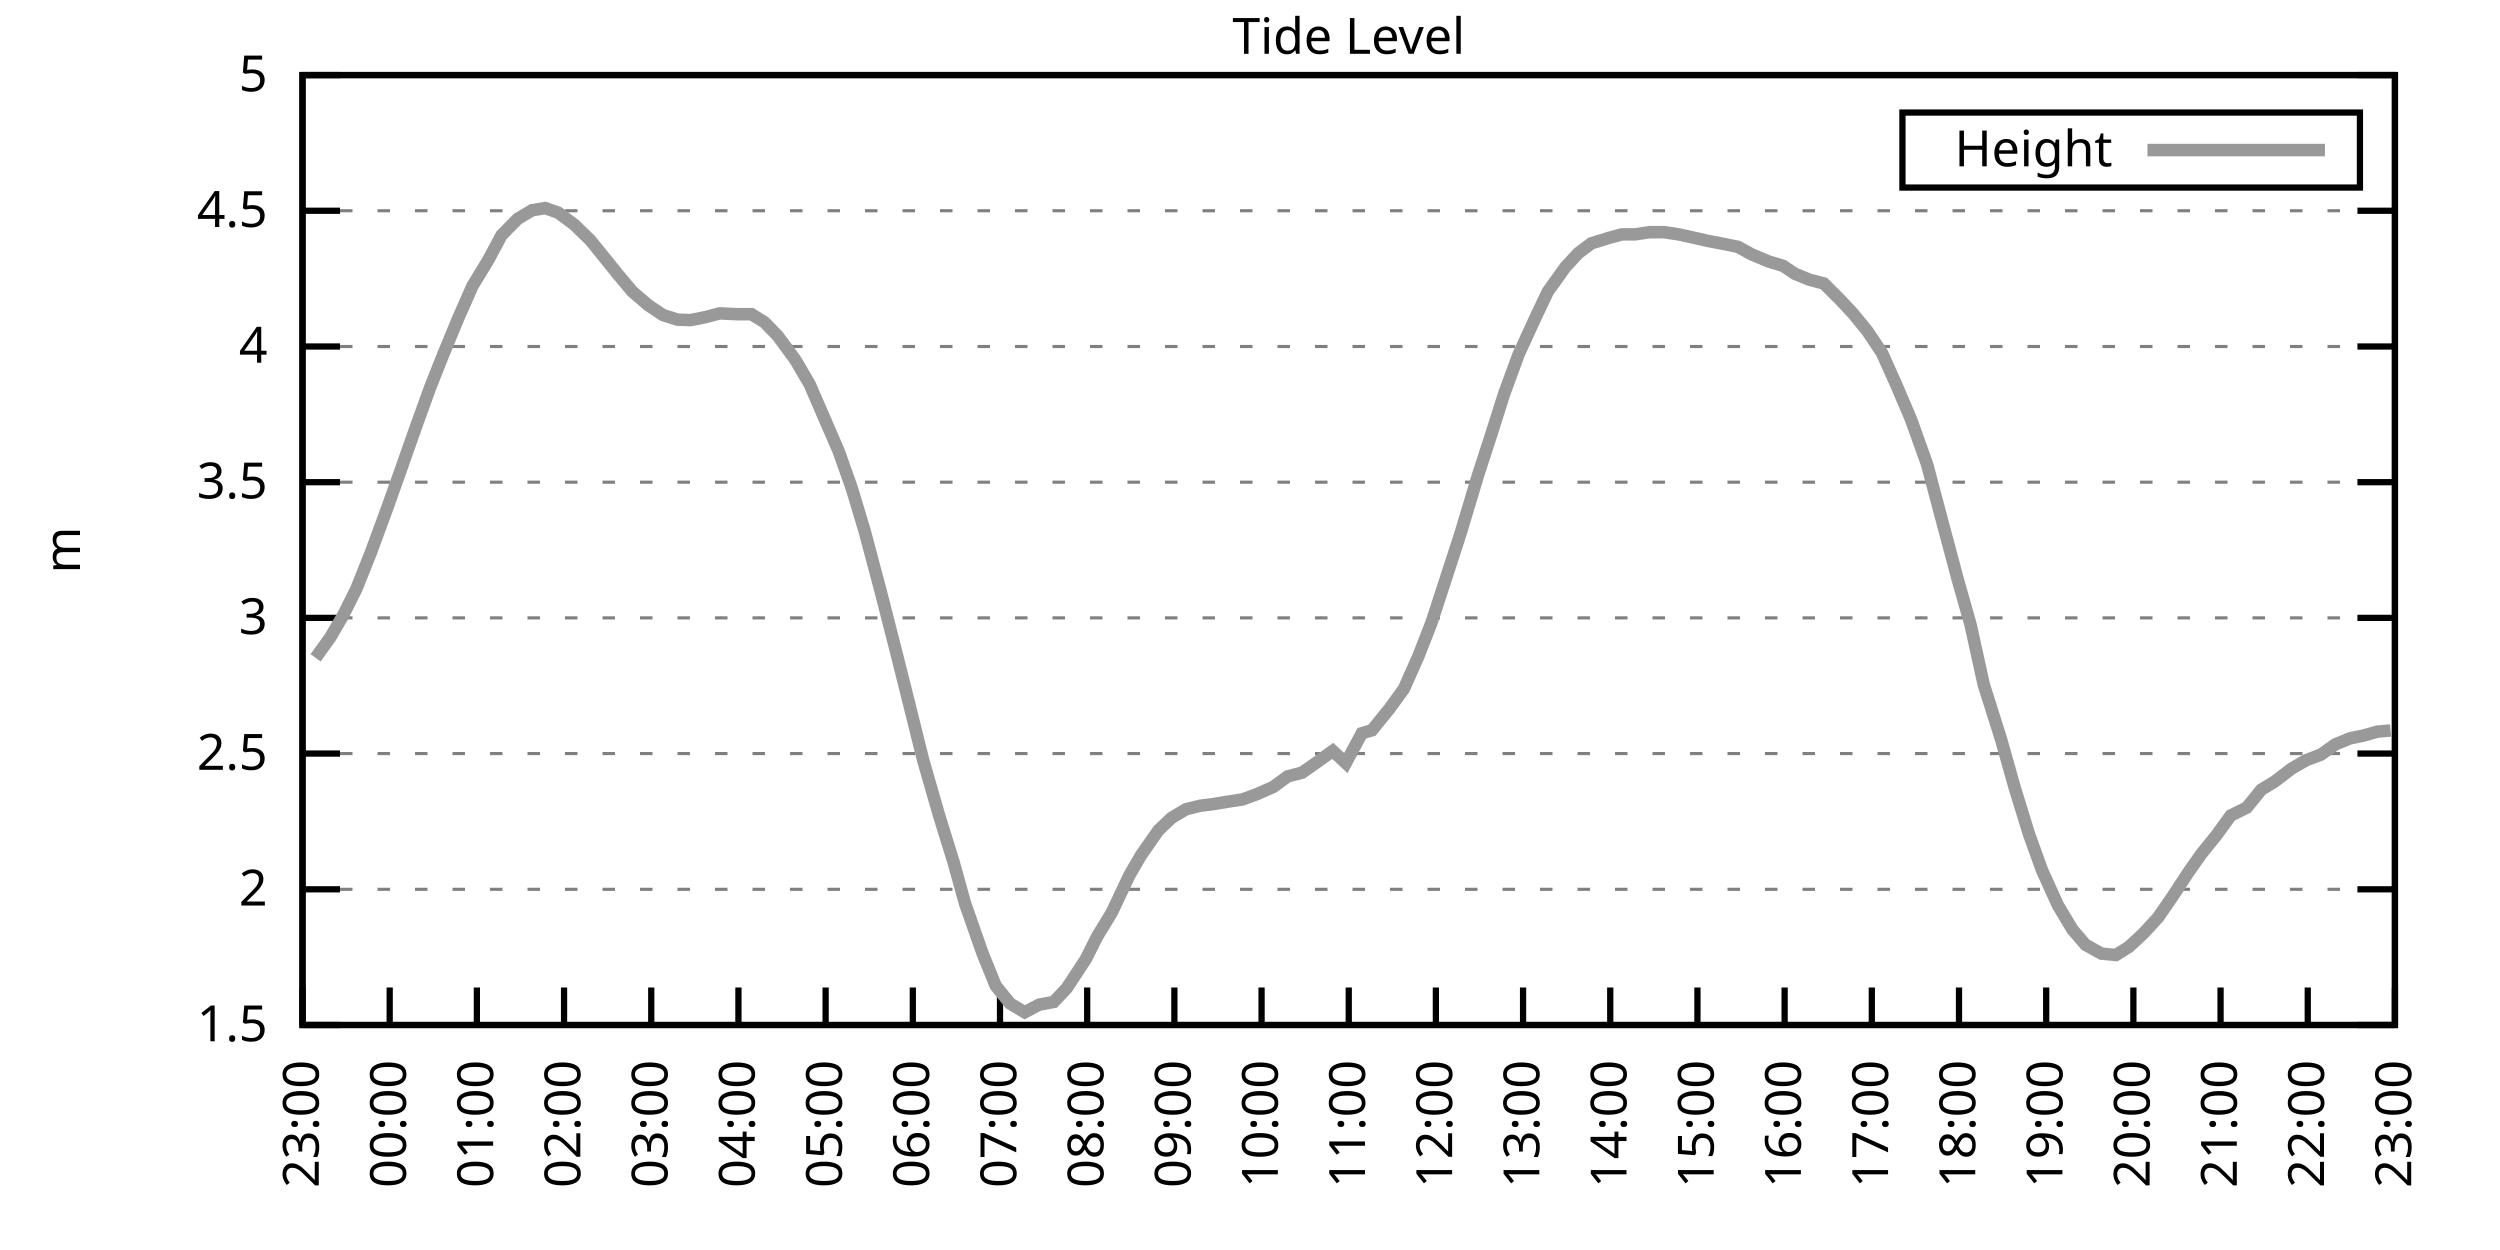
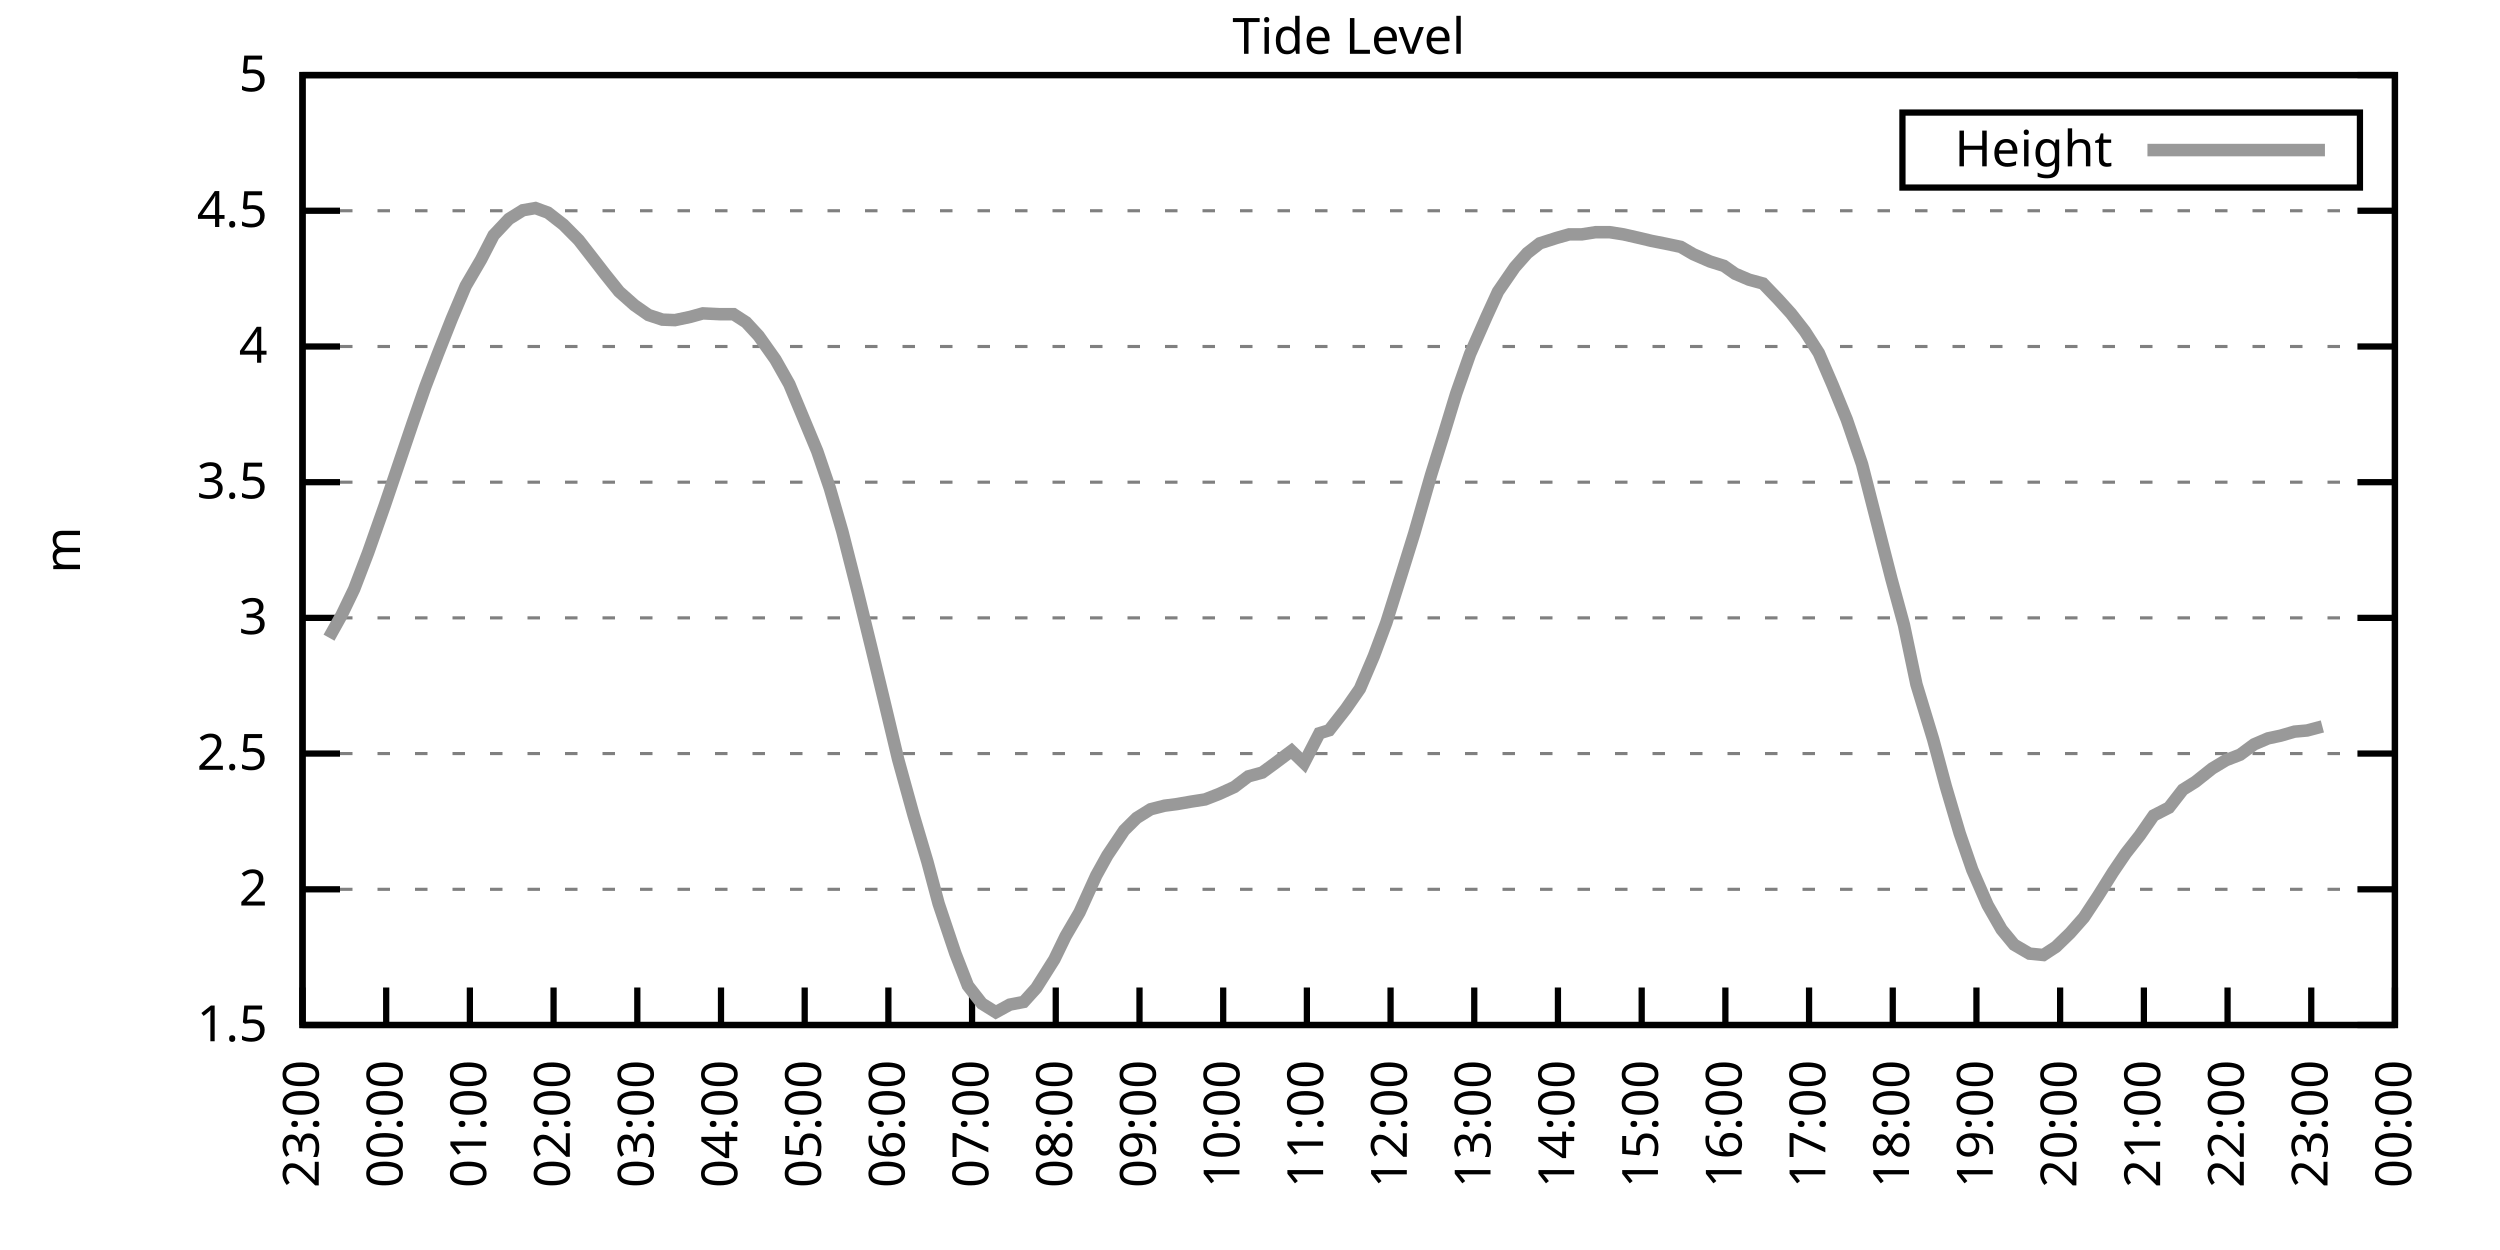
<svg xmlns="http://www.w3.org/2000/svg" xmlns:xlink="http://www.w3.org/1999/xlink" width="400" height="200" viewBox="0 0 400 200">
  <g id="gnuplot_canvas">
    <rect x="0" y="0" width="400" height="200" fill="none" />
    <defs>
      <circle id="gpDot" r="0.5" stroke-width="0.5" stroke="currentColor" />
      <path id="gpPt0" stroke-width="0.333" stroke="currentColor" d="M-1,0 h2 M0,-1 v2" />
      <path id="gpPt1" stroke-width="0.333" stroke="currentColor" d="M-1,-1 L1,1 M1,-1 L-1,1" />
      <path id="gpPt2" stroke-width="0.333" stroke="currentColor" d="M-1,0 L1,0 M0,-1 L0,1 M-1,-1 L1,1 M-1,1 L1,-1" />
      <rect id="gpPt3" stroke-width="0.333" stroke="currentColor" x="-1" y="-1" width="2" height="2" />
      <rect id="gpPt4" stroke-width="0.333" stroke="currentColor" fill="currentColor" x="-1" y="-1" width="2" height="2" />
      <circle id="gpPt5" stroke-width="0.333" stroke="currentColor" cx="0" cy="0" r="1" />
      <use xlink:href="#gpPt5" id="gpPt6" fill="currentColor" stroke="none" />
      <path id="gpPt7" stroke-width="0.333" stroke="currentColor" d="M0,-1.33 L-1.33,0.67 L1.33,0.67 z" />
      <use xlink:href="#gpPt7" id="gpPt8" fill="currentColor" stroke="none" />
      <use xlink:href="#gpPt7" id="gpPt9" stroke="currentColor" transform="rotate(180)" />
      <use xlink:href="#gpPt9" id="gpPt10" fill="currentColor" stroke="none" />
      <use xlink:href="#gpPt3" id="gpPt11" stroke="currentColor" transform="rotate(45)" />
      <use xlink:href="#gpPt11" id="gpPt12" fill="currentColor" stroke="none" />
      <path id="gpPt13" stroke-width="0.333" stroke="currentColor" d="M0,1.330 L1.265,0.411 L0.782,-1.067 L-0.782,-1.076 L-1.265,0.411 z" />
      <use xlink:href="#gpPt13" id="gpPt14" fill="currentColor" stroke="none" />
      <filter id="textbox" filterUnits="objectBoundingBox" x="0" y="0" height="1" width="1">
        <feFlood flood-color="white" flood-opacity="1" result="bgnd" />
        <feComposite in="SourceGraphic" in2="bgnd" operator="atop" />
      </filter>
      <filter id="greybox" filterUnits="objectBoundingBox" x="0" y="0" height="1" width="1">
        <feFlood flood-color="lightgrey" flood-opacity="1" result="grey" />
        <feComposite in="SourceGraphic" in2="grey" operator="atop" />
      </filter>
    </defs>
    <g fill="none" color="white" stroke="currentColor" stroke-width="1.00" stroke-linecap="butt" stroke-linejoin="miter">
</g>
    <g fill="none" color="black" stroke="currentColor" stroke-width="1.00" stroke-linecap="butt" stroke-linejoin="miter">
      <g stroke="none" shape-rendering="crispEdges">
        <polygon fill="rgb(255, 255, 255)" points="48.40,164.00 383.18,164.00 383.18,12.02 48.40,12.02 " />
      </g>
    </g>
    <g fill="none" color="black" stroke="currentColor" stroke-width="1.00" stroke-linecap="butt" stroke-linejoin="miter">
</g>
    <g fill="none" color="black" stroke="black" stroke-width="0.50" stroke-linecap="butt" stroke-linejoin="miter">
</g>
    <g fill="none" color="gray" stroke="currentColor" stroke-width="0.50" stroke-linecap="butt" stroke-linejoin="miter">
      <path stroke="gray" stroke-dasharray="2,4" class="gridline" d="M48.40,164.00 L383.19,164.00  " />
    </g>
    <g fill="none" color="gray" stroke="gray" stroke-width="1.00" stroke-linecap="butt" stroke-linejoin="miter">
</g>
    <g fill="none" color="black" stroke="currentColor" stroke-width="1.00" stroke-linecap="butt" stroke-linejoin="miter">
      <path stroke="black" d="M48.40,164.00 L54.40,164.00 M383.19,164.00 L377.19,164.00  " />
      <g transform="translate(42.80,166.60)" stroke="none" fill="black" font-family="Sans" font-size="8.00" text-anchor="end">
        <text>
          <tspan font-family="Sans"> 1.5</tspan>
        </text>
      </g>
    </g>
    <g fill="none" color="black" stroke="currentColor" stroke-width="1.00" stroke-linecap="butt" stroke-linejoin="miter">
</g>
    <g fill="none" color="black" stroke="black" stroke-width="0.50" stroke-linecap="butt" stroke-linejoin="miter">
</g>
    <g fill="none" color="gray" stroke="currentColor" stroke-width="0.50" stroke-linecap="butt" stroke-linejoin="miter">
      <path stroke="gray" stroke-dasharray="2,4" class="gridline" d="M48.40,142.29 L383.19,142.29  " />
    </g>
    <g fill="none" color="gray" stroke="gray" stroke-width="1.00" stroke-linecap="butt" stroke-linejoin="miter">
</g>
    <g fill="none" color="black" stroke="currentColor" stroke-width="1.00" stroke-linecap="butt" stroke-linejoin="miter">
      <path stroke="black" d="M48.40,142.29 L54.40,142.29 M383.19,142.29 L377.19,142.29  " />
      <g transform="translate(42.80,144.89)" stroke="none" fill="black" font-family="Sans" font-size="8.00" text-anchor="end">
        <text>
          <tspan font-family="Sans"> 2</tspan>
        </text>
      </g>
    </g>
    <g fill="none" color="black" stroke="currentColor" stroke-width="1.00" stroke-linecap="butt" stroke-linejoin="miter">
</g>
    <g fill="none" color="black" stroke="black" stroke-width="0.50" stroke-linecap="butt" stroke-linejoin="miter">
</g>
    <g fill="none" color="gray" stroke="currentColor" stroke-width="0.50" stroke-linecap="butt" stroke-linejoin="miter">
      <path stroke="gray" stroke-dasharray="2,4" class="gridline" d="M48.40,120.57 L383.19,120.57  " />
    </g>
    <g fill="none" color="gray" stroke="gray" stroke-width="1.00" stroke-linecap="butt" stroke-linejoin="miter">
</g>
    <g fill="none" color="black" stroke="currentColor" stroke-width="1.00" stroke-linecap="butt" stroke-linejoin="miter">
      <path stroke="black" d="M48.40,120.57 L54.40,120.57 M383.19,120.57 L377.19,120.57  " />
      <g transform="translate(42.80,123.17)" stroke="none" fill="black" font-family="Sans" font-size="8.00" text-anchor="end">
        <text>
          <tspan font-family="Sans"> 2.5</tspan>
        </text>
      </g>
    </g>
    <g fill="none" color="black" stroke="currentColor" stroke-width="1.00" stroke-linecap="butt" stroke-linejoin="miter">
</g>
    <g fill="none" color="black" stroke="black" stroke-width="0.50" stroke-linecap="butt" stroke-linejoin="miter">
</g>
    <g fill="none" color="gray" stroke="currentColor" stroke-width="0.50" stroke-linecap="butt" stroke-linejoin="miter">
      <path stroke="gray" stroke-dasharray="2,4" class="gridline" d="M48.40,98.86 L383.19,98.86  " />
    </g>
    <g fill="none" color="gray" stroke="gray" stroke-width="1.00" stroke-linecap="butt" stroke-linejoin="miter">
</g>
    <g fill="none" color="black" stroke="currentColor" stroke-width="1.00" stroke-linecap="butt" stroke-linejoin="miter">
      <path stroke="black" d="M48.40,98.86 L54.40,98.86 M383.19,98.86 L377.19,98.86  " />
      <g transform="translate(42.80,101.46)" stroke="none" fill="black" font-family="Sans" font-size="8.00" text-anchor="end">
        <text>
          <tspan font-family="Sans"> 3</tspan>
        </text>
      </g>
    </g>
    <g fill="none" color="black" stroke="currentColor" stroke-width="1.00" stroke-linecap="butt" stroke-linejoin="miter">
</g>
    <g fill="none" color="black" stroke="black" stroke-width="0.50" stroke-linecap="butt" stroke-linejoin="miter">
</g>
    <g fill="none" color="gray" stroke="currentColor" stroke-width="0.50" stroke-linecap="butt" stroke-linejoin="miter">
      <path stroke="gray" stroke-dasharray="2,4" class="gridline" d="M48.40,77.15 L383.19,77.15  " />
    </g>
    <g fill="none" color="gray" stroke="gray" stroke-width="1.00" stroke-linecap="butt" stroke-linejoin="miter">
</g>
    <g fill="none" color="black" stroke="currentColor" stroke-width="1.00" stroke-linecap="butt" stroke-linejoin="miter">
      <path stroke="black" d="M48.40,77.15 L54.40,77.15 M383.19,77.15 L377.19,77.15  " />
      <g transform="translate(42.80,79.75)" stroke="none" fill="black" font-family="Sans" font-size="8.00" text-anchor="end">
        <text>
          <tspan font-family="Sans"> 3.5</tspan>
        </text>
      </g>
    </g>
    <g fill="none" color="black" stroke="currentColor" stroke-width="1.00" stroke-linecap="butt" stroke-linejoin="miter">
</g>
    <g fill="none" color="black" stroke="black" stroke-width="0.50" stroke-linecap="butt" stroke-linejoin="miter">
</g>
    <g fill="none" color="gray" stroke="currentColor" stroke-width="0.50" stroke-linecap="butt" stroke-linejoin="miter">
      <path stroke="gray" stroke-dasharray="2,4" class="gridline" d="M48.40,55.44 L383.19,55.44  " />
    </g>
    <g fill="none" color="gray" stroke="gray" stroke-width="1.00" stroke-linecap="butt" stroke-linejoin="miter">
</g>
    <g fill="none" color="black" stroke="currentColor" stroke-width="1.00" stroke-linecap="butt" stroke-linejoin="miter">
      <path stroke="black" d="M48.40,55.44 L54.40,55.44 M383.19,55.44 L377.19,55.44  " />
      <g transform="translate(42.80,58.04)" stroke="none" fill="black" font-family="Sans" font-size="8.00" text-anchor="end">
        <text>
          <tspan font-family="Sans"> 4</tspan>
        </text>
      </g>
    </g>
    <g fill="none" color="black" stroke="currentColor" stroke-width="1.00" stroke-linecap="butt" stroke-linejoin="miter">
</g>
    <g fill="none" color="black" stroke="black" stroke-width="0.50" stroke-linecap="butt" stroke-linejoin="miter">
</g>
    <g fill="none" color="gray" stroke="currentColor" stroke-width="0.50" stroke-linecap="butt" stroke-linejoin="miter">
      <path stroke="gray" stroke-dasharray="2,4" class="gridline" d="M48.40,33.72 L383.19,33.72  " />
    </g>
    <g fill="none" color="gray" stroke="gray" stroke-width="1.00" stroke-linecap="butt" stroke-linejoin="miter">
</g>
    <g fill="none" color="black" stroke="currentColor" stroke-width="1.00" stroke-linecap="butt" stroke-linejoin="miter">
      <path stroke="black" d="M48.40,33.72 L54.40,33.72 M383.19,33.72 L377.19,33.72  " />
      <g transform="translate(42.80,36.32)" stroke="none" fill="black" font-family="Sans" font-size="8.00" text-anchor="end">
        <text>
          <tspan font-family="Sans"> 4.5</tspan>
        </text>
      </g>
    </g>
    <g fill="none" color="black" stroke="currentColor" stroke-width="1.00" stroke-linecap="butt" stroke-linejoin="miter">
</g>
    <g fill="none" color="black" stroke="black" stroke-width="0.50" stroke-linecap="butt" stroke-linejoin="miter">
</g>
    <g fill="none" color="gray" stroke="currentColor" stroke-width="0.50" stroke-linecap="butt" stroke-linejoin="miter">
      <path stroke="gray" stroke-dasharray="2,4" class="gridline" d="M48.40,12.01 L383.19,12.01  " />
    </g>
    <g fill="none" color="gray" stroke="gray" stroke-width="1.00" stroke-linecap="butt" stroke-linejoin="miter">
</g>
    <g fill="none" color="black" stroke="currentColor" stroke-width="1.00" stroke-linecap="butt" stroke-linejoin="miter">
      <path stroke="black" d="M48.40,12.01 L54.40,12.01 M383.19,12.01 L377.19,12.01  " />
      <g transform="translate(42.80,14.61)" stroke="none" fill="black" font-family="Sans" font-size="8.00" text-anchor="end">
        <text>
          <tspan font-family="Sans"> 5</tspan>
        </text>
      </g>
    </g>
    <g fill="none" color="black" stroke="currentColor" stroke-width="1.00" stroke-linecap="butt" stroke-linejoin="miter">
      <path stroke="black" d="M48.40,164.00 L48.40,158.00  " />
      <g transform="translate(51.00,169.60) rotate(270.00)" stroke="none" fill="black" font-family="Sans" font-size="8.00" text-anchor="end">
        <text>
          <tspan font-family="Sans">23:00</tspan>
        </text>
      </g>
    </g>
    <g fill="none" color="black" stroke="currentColor" stroke-width="1.00" stroke-linecap="butt" stroke-linejoin="miter">
-       <path stroke="black" d="M62.35,164.00 L62.35,158.00  " />
-       <g transform="translate(64.95,169.60) rotate(270.00)" stroke="none" fill="black" font-family="Sans" font-size="8.00" text-anchor="end">
+       <path stroke="black" d="M61.79,164.00 L61.79,158.00  " />
+       <g transform="translate(64.39,169.60) rotate(270.00)" stroke="none" fill="black" font-family="Sans" font-size="8.00" text-anchor="end">
        <text>
          <tspan font-family="Sans">00:00</tspan>
        </text>
      </g>
    </g>
    <g fill="none" color="black" stroke="currentColor" stroke-width="1.00" stroke-linecap="butt" stroke-linejoin="miter">
-       <path stroke="black" d="M76.30,164.00 L76.30,158.00  " />
-       <g transform="translate(78.90,169.60) rotate(270.00)" stroke="none" fill="black" font-family="Sans" font-size="8.00" text-anchor="end">
+       <path stroke="black" d="M75.18,164.00 L75.18,158.00  " />
+       <g transform="translate(77.78,169.60) rotate(270.00)" stroke="none" fill="black" font-family="Sans" font-size="8.00" text-anchor="end">
        <text>
          <tspan font-family="Sans">01:00</tspan>
        </text>
      </g>
    </g>
    <g fill="none" color="black" stroke="currentColor" stroke-width="1.00" stroke-linecap="butt" stroke-linejoin="miter">
-       <path stroke="black" d="M90.25,164.00 L90.25,158.00  " />
-       <g transform="translate(92.85,169.60) rotate(270.00)" stroke="none" fill="black" font-family="Sans" font-size="8.00" text-anchor="end">
+       <path stroke="black" d="M88.57,164.00 L88.57,158.00  " />
+       <g transform="translate(91.17,169.60) rotate(270.00)" stroke="none" fill="black" font-family="Sans" font-size="8.00" text-anchor="end">
        <text>
          <tspan font-family="Sans">02:00</tspan>
        </text>
      </g>
    </g>
    <g fill="none" color="black" stroke="currentColor" stroke-width="1.00" stroke-linecap="butt" stroke-linejoin="miter">
-       <path stroke="black" d="M104.20,164.00 L104.20,158.00  " />
-       <g transform="translate(106.80,169.60) rotate(270.00)" stroke="none" fill="black" font-family="Sans" font-size="8.00" text-anchor="end">
+       <path stroke="black" d="M101.97,164.00 L101.97,158.00  " />
+       <g transform="translate(104.57,169.60) rotate(270.00)" stroke="none" fill="black" font-family="Sans" font-size="8.00" text-anchor="end">
        <text>
          <tspan font-family="Sans">03:00</tspan>
        </text>
      </g>
    </g>
    <g fill="none" color="black" stroke="currentColor" stroke-width="1.00" stroke-linecap="butt" stroke-linejoin="miter">
-       <path stroke="black" d="M118.15,164.00 L118.15,158.00  " />
-       <g transform="translate(120.75,169.60) rotate(270.00)" stroke="none" fill="black" font-family="Sans" font-size="8.00" text-anchor="end">
+       <path stroke="black" d="M115.36,164.00 L115.36,158.00  " />
+       <g transform="translate(117.96,169.60) rotate(270.00)" stroke="none" fill="black" font-family="Sans" font-size="8.00" text-anchor="end">
        <text>
          <tspan font-family="Sans">04:00</tspan>
        </text>
      </g>
    </g>
    <g fill="none" color="black" stroke="currentColor" stroke-width="1.00" stroke-linecap="butt" stroke-linejoin="miter">
-       <path stroke="black" d="M132.10,164.00 L132.10,158.00  " />
-       <g transform="translate(134.70,169.60) rotate(270.00)" stroke="none" fill="black" font-family="Sans" font-size="8.00" text-anchor="end">
+       <path stroke="black" d="M128.75,164.00 L128.75,158.00  " />
+       <g transform="translate(131.35,169.60) rotate(270.00)" stroke="none" fill="black" font-family="Sans" font-size="8.00" text-anchor="end">
        <text>
          <tspan font-family="Sans">05:00</tspan>
        </text>
      </g>
    </g>
    <g fill="none" color="black" stroke="currentColor" stroke-width="1.00" stroke-linecap="butt" stroke-linejoin="miter">
-       <path stroke="black" d="M146.05,164.00 L146.05,158.00  " />
-       <g transform="translate(148.65,169.60) rotate(270.00)" stroke="none" fill="black" font-family="Sans" font-size="8.00" text-anchor="end">
+       <path stroke="black" d="M142.14,164.00 L142.14,158.00  " />
+       <g transform="translate(144.74,169.60) rotate(270.00)" stroke="none" fill="black" font-family="Sans" font-size="8.00" text-anchor="end">
        <text>
          <tspan font-family="Sans">06:00</tspan>
        </text>
      </g>
    </g>
    <g fill="none" color="black" stroke="currentColor" stroke-width="1.00" stroke-linecap="butt" stroke-linejoin="miter">
-       <path stroke="black" d="M160.00,164.00 L160.00,158.00  " />
-       <g transform="translate(162.60,169.60) rotate(270.00)" stroke="none" fill="black" font-family="Sans" font-size="8.00" text-anchor="end">
+       <path stroke="black" d="M155.53,164.00 L155.53,158.00  " />
+       <g transform="translate(158.13,169.60) rotate(270.00)" stroke="none" fill="black" font-family="Sans" font-size="8.00" text-anchor="end">
        <text>
          <tspan font-family="Sans">07:00</tspan>
        </text>
      </g>
    </g>
    <g fill="none" color="black" stroke="currentColor" stroke-width="1.00" stroke-linecap="butt" stroke-linejoin="miter">
-       <path stroke="black" d="M173.95,164.00 L173.95,158.00  " />
-       <g transform="translate(176.55,169.60) rotate(270.00)" stroke="none" fill="black" font-family="Sans" font-size="8.00" text-anchor="end">
+       <path stroke="black" d="M168.92,164.00 L168.92,158.00  " />
+       <g transform="translate(171.52,169.60) rotate(270.00)" stroke="none" fill="black" font-family="Sans" font-size="8.00" text-anchor="end">
        <text>
          <tspan font-family="Sans">08:00</tspan>
        </text>
      </g>
    </g>
    <g fill="none" color="black" stroke="currentColor" stroke-width="1.00" stroke-linecap="butt" stroke-linejoin="miter">
-       <path stroke="black" d="M187.90,164.00 L187.90,158.00  " />
-       <g transform="translate(190.50,169.60) rotate(270.00)" stroke="none" fill="black" font-family="Sans" font-size="8.00" text-anchor="end">
+       <path stroke="black" d="M182.32,164.00 L182.32,158.00  " />
+       <g transform="translate(184.92,169.60) rotate(270.00)" stroke="none" fill="black" font-family="Sans" font-size="8.00" text-anchor="end">
        <text>
          <tspan font-family="Sans">09:00</tspan>
        </text>
      </g>
    </g>
    <g fill="none" color="black" stroke="currentColor" stroke-width="1.00" stroke-linecap="butt" stroke-linejoin="miter">
-       <path stroke="black" d="M201.85,164.00 L201.85,158.00  " />
-       <g transform="translate(204.45,169.60) rotate(270.00)" stroke="none" fill="black" font-family="Sans" font-size="8.00" text-anchor="end">
+       <path stroke="black" d="M195.71,164.00 L195.71,158.00  " />
+       <g transform="translate(198.31,169.60) rotate(270.00)" stroke="none" fill="black" font-family="Sans" font-size="8.00" text-anchor="end">
        <text>
          <tspan font-family="Sans">10:00</tspan>
        </text>
      </g>
    </g>
    <g fill="none" color="black" stroke="currentColor" stroke-width="1.00" stroke-linecap="butt" stroke-linejoin="miter">
-       <path stroke="black" d="M215.80,164.00 L215.80,158.00  " />
-       <g transform="translate(218.40,169.60) rotate(270.00)" stroke="none" fill="black" font-family="Sans" font-size="8.00" text-anchor="end">
+       <path stroke="black" d="M209.10,164.00 L209.10,158.00  " />
+       <g transform="translate(211.70,169.60) rotate(270.00)" stroke="none" fill="black" font-family="Sans" font-size="8.00" text-anchor="end">
        <text>
          <tspan font-family="Sans">11:00</tspan>
        </text>
      </g>
    </g>
    <g fill="none" color="black" stroke="currentColor" stroke-width="1.00" stroke-linecap="butt" stroke-linejoin="miter">
-       <path stroke="black" d="M229.74,164.00 L229.74,158.00  " />
-       <g transform="translate(232.34,169.60) rotate(270.00)" stroke="none" fill="black" font-family="Sans" font-size="8.00" text-anchor="end">
+       <path stroke="black" d="M222.49,164.00 L222.49,158.00  " />
+       <g transform="translate(225.09,169.60) rotate(270.00)" stroke="none" fill="black" font-family="Sans" font-size="8.00" text-anchor="end">
        <text>
          <tspan font-family="Sans">12:00</tspan>
        </text>
      </g>
    </g>
    <g fill="none" color="black" stroke="currentColor" stroke-width="1.00" stroke-linecap="butt" stroke-linejoin="miter">
-       <path stroke="black" d="M243.69,164.00 L243.69,158.00  " />
-       <g transform="translate(246.29,169.60) rotate(270.00)" stroke="none" fill="black" font-family="Sans" font-size="8.00" text-anchor="end">
+       <path stroke="black" d="M235.88,164.00 L235.88,158.00  " />
+       <g transform="translate(238.48,169.60) rotate(270.00)" stroke="none" fill="black" font-family="Sans" font-size="8.00" text-anchor="end">
        <text>
          <tspan font-family="Sans">13:00</tspan>
        </text>
      </g>
    </g>
    <g fill="none" color="black" stroke="currentColor" stroke-width="1.00" stroke-linecap="butt" stroke-linejoin="miter">
-       <path stroke="black" d="M257.64,164.00 L257.64,158.00  " />
-       <g transform="translate(260.24,169.60) rotate(270.00)" stroke="none" fill="black" font-family="Sans" font-size="8.00" text-anchor="end">
+       <path stroke="black" d="M249.27,164.00 L249.27,158.00  " />
+       <g transform="translate(251.87,169.60) rotate(270.00)" stroke="none" fill="black" font-family="Sans" font-size="8.00" text-anchor="end">
        <text>
          <tspan font-family="Sans">14:00</tspan>
        </text>
      </g>
    </g>
    <g fill="none" color="black" stroke="currentColor" stroke-width="1.00" stroke-linecap="butt" stroke-linejoin="miter">
-       <path stroke="black" d="M271.59,164.00 L271.59,158.00  " />
-       <g transform="translate(274.19,169.60) rotate(270.00)" stroke="none" fill="black" font-family="Sans" font-size="8.00" text-anchor="end">
+       <path stroke="black" d="M262.67,164.00 L262.67,158.00  " />
+       <g transform="translate(265.27,169.60) rotate(270.00)" stroke="none" fill="black" font-family="Sans" font-size="8.00" text-anchor="end">
        <text>
          <tspan font-family="Sans">15:00</tspan>
        </text>
      </g>
    </g>
    <g fill="none" color="black" stroke="currentColor" stroke-width="1.00" stroke-linecap="butt" stroke-linejoin="miter">
-       <path stroke="black" d="M285.54,164.00 L285.54,158.00  " />
-       <g transform="translate(288.14,169.60) rotate(270.00)" stroke="none" fill="black" font-family="Sans" font-size="8.00" text-anchor="end">
+       <path stroke="black" d="M276.06,164.00 L276.06,158.00  " />
+       <g transform="translate(278.66,169.60) rotate(270.00)" stroke="none" fill="black" font-family="Sans" font-size="8.00" text-anchor="end">
        <text>
          <tspan font-family="Sans">16:00</tspan>
        </text>
      </g>
    </g>
    <g fill="none" color="black" stroke="currentColor" stroke-width="1.00" stroke-linecap="butt" stroke-linejoin="miter">
-       <path stroke="black" d="M299.49,164.00 L299.49,158.00  " />
-       <g transform="translate(302.09,169.60) rotate(270.00)" stroke="none" fill="black" font-family="Sans" font-size="8.00" text-anchor="end">
+       <path stroke="black" d="M289.45,164.00 L289.45,158.00  " />
+       <g transform="translate(292.05,169.60) rotate(270.00)" stroke="none" fill="black" font-family="Sans" font-size="8.00" text-anchor="end">
        <text>
          <tspan font-family="Sans">17:00</tspan>
        </text>
      </g>
    </g>
    <g fill="none" color="black" stroke="currentColor" stroke-width="1.00" stroke-linecap="butt" stroke-linejoin="miter">
-       <path stroke="black" d="M313.44,164.00 L313.44,158.00  " />
-       <g transform="translate(316.04,169.60) rotate(270.00)" stroke="none" fill="black" font-family="Sans" font-size="8.00" text-anchor="end">
+       <path stroke="black" d="M302.84,164.00 L302.84,158.00  " />
+       <g transform="translate(305.44,169.60) rotate(270.00)" stroke="none" fill="black" font-family="Sans" font-size="8.00" text-anchor="end">
        <text>
          <tspan font-family="Sans">18:00</tspan>
        </text>
      </g>
    </g>
    <g fill="none" color="black" stroke="currentColor" stroke-width="1.00" stroke-linecap="butt" stroke-linejoin="miter">
-       <path stroke="black" d="M327.39,164.00 L327.39,158.00  " />
-       <g transform="translate(329.99,169.60) rotate(270.00)" stroke="none" fill="black" font-family="Sans" font-size="8.00" text-anchor="end">
+       <path stroke="black" d="M316.23,164.00 L316.23,158.00  " />
+       <g transform="translate(318.83,169.60) rotate(270.00)" stroke="none" fill="black" font-family="Sans" font-size="8.00" text-anchor="end">
        <text>
          <tspan font-family="Sans">19:00</tspan>
        </text>
      </g>
    </g>
    <g fill="none" color="black" stroke="currentColor" stroke-width="1.00" stroke-linecap="butt" stroke-linejoin="miter">
-       <path stroke="black" d="M341.34,164.00 L341.34,158.00  " />
-       <g transform="translate(343.94,169.60) rotate(270.00)" stroke="none" fill="black" font-family="Sans" font-size="8.00" text-anchor="end">
+       <path stroke="black" d="M329.62,164.00 L329.62,158.00  " />
+       <g transform="translate(332.22,169.60) rotate(270.00)" stroke="none" fill="black" font-family="Sans" font-size="8.00" text-anchor="end">
        <text>
          <tspan font-family="Sans">20:00</tspan>
        </text>
      </g>
    </g>
    <g fill="none" color="black" stroke="currentColor" stroke-width="1.00" stroke-linecap="butt" stroke-linejoin="miter">
-       <path stroke="black" d="M355.29,164.00 L355.29,158.00  " />
-       <g transform="translate(357.89,169.60) rotate(270.00)" stroke="none" fill="black" font-family="Sans" font-size="8.00" text-anchor="end">
+       <path stroke="black" d="M343.02,164.00 L343.02,158.00  " />
+       <g transform="translate(345.62,169.60) rotate(270.00)" stroke="none" fill="black" font-family="Sans" font-size="8.00" text-anchor="end">
        <text>
          <tspan font-family="Sans">21:00</tspan>
        </text>
      </g>
    </g>
    <g fill="none" color="black" stroke="currentColor" stroke-width="1.00" stroke-linecap="butt" stroke-linejoin="miter">
-       <path stroke="black" d="M369.24,164.00 L369.24,158.00  " />
-       <g transform="translate(371.84,169.60) rotate(270.00)" stroke="none" fill="black" font-family="Sans" font-size="8.00" text-anchor="end">
+       <path stroke="black" d="M356.41,164.00 L356.41,158.00  " />
+       <g transform="translate(359.01,169.60) rotate(270.00)" stroke="none" fill="black" font-family="Sans" font-size="8.00" text-anchor="end">
        <text>
          <tspan font-family="Sans">22:00</tspan>
+         </text>
+       </g>
+     </g>
+     <g fill="none" color="black" stroke="currentColor" stroke-width="1.00" stroke-linecap="butt" stroke-linejoin="miter">
+       <path stroke="black" d="M369.80,164.00 L369.80,158.00  " />
+       <g transform="translate(372.40,169.60) rotate(270.00)" stroke="none" fill="black" font-family="Sans" font-size="8.00" text-anchor="end">
+         <text>
+           <tspan font-family="Sans">23:00</tspan>
        </text>
      </g>
    </g>
    <g fill="none" color="black" stroke="currentColor" stroke-width="1.00" stroke-linecap="butt" stroke-linejoin="miter">
      <path stroke="black" d="M383.19,164.00 L383.19,158.00  " />
      <g transform="translate(385.79,169.60) rotate(270.00)" stroke="none" fill="black" font-family="Sans" font-size="8.00" text-anchor="end">
        <text>
-           <tspan font-family="Sans">23:00</tspan>
+           <tspan font-family="Sans">00:00</tspan>
        </text>
      </g>
    </g>
    <g fill="none" color="black" stroke="currentColor" stroke-width="1.00" stroke-linecap="butt" stroke-linejoin="miter">
</g>
    <g fill="none" color="black" stroke="currentColor" stroke-width="1.00" stroke-linecap="butt" stroke-linejoin="miter">
      <path stroke="black" d="M48.40,12.01 L48.40,164.00 L383.19,164.00 L383.19,12.01 L48.40,12.01 Z  " />
    </g>
    <g fill="none" color="black" stroke="currentColor" stroke-width="1.00" stroke-linecap="butt" stroke-linejoin="miter">
</g>
    <g fill="none" color="black" stroke="currentColor" stroke-width="1.00" stroke-linecap="butt" stroke-linejoin="miter">
      <path stroke="black" d="M304.39,30.01 L304.39,18.01 L377.59,18.01 L377.59,30.01 L304.39,30.01 Z  " />
    </g>
    <g id="Tide_level_plot_1">
      <g fill="none" color="white" stroke="black" stroke-width="2.00" stroke-linecap="butt" stroke-linejoin="miter">
</g>
      <g fill="none" color="black" stroke="currentColor" stroke-width="2.00" stroke-linecap="butt" stroke-linejoin="miter">
        <g transform="translate(337.99,26.61)" stroke="none" fill="black" font-family="Sans" font-size="8.00" text-anchor="end">
          <text>
            <tspan font-family="Sans">Height</tspan>
          </text>
        </g>
      </g>
      <g fill="none" color="black" stroke="currentColor" stroke-width="2.00" stroke-linecap="butt" stroke-linejoin="miter">
-         <path stroke="rgb(153, 153, 153)" d="M343.59,24.01 L371.99,24.01 M50.49,105.25 L52.82,102.03 L54.91,98.43 L57.00,94.26 L59.33,88.44 L62.12,80.84   L63.98,75.59 L66.77,67.68 L68.86,61.91 L70.95,56.65 L73.28,51.01 L75.60,45.75 L78.16,41.54 L80.25,37.63   L82.81,35.03 L85.13,33.64 L87.23,33.29 L89.32,34.03 L91.88,35.94 L94.43,38.41 L96.76,41.28 L98.85,43.88   L101.18,46.66 L103.73,48.84 L106.06,50.40 L108.38,51.14 L110.48,51.22 L113.03,50.70 L115.13,50.14 L117.92,50.27   L120.24,50.27 L122.33,51.57 L124.43,53.74 L127.22,57.52 L129.54,61.47 L134.19,72.20 L136.28,78.10 L138.37,85.05   L140.93,94.69 L143.26,103.81 L145.35,112.15 L147.67,121.49 L150.23,130.39 L152.56,137.90 L154.42,144.59 L157.21,152.54   L159.30,157.70 L161.62,160.57 L163.95,161.96 L166.27,160.74 L168.60,160.31 L170.69,158.09 L173.71,153.49 L175.57,149.80   L177.90,145.98 L180.69,140.07 L182.55,136.86 L185.34,132.86 L187.43,130.87 L189.76,129.48 L192.08,128.91 L194.17,128.65   L196.50,128.26 L198.82,127.91 L201.15,127.04 L203.71,125.92 L206.03,124.22 L208.36,123.61 L210.45,122.14 L213.24,120.14   L215.33,122.09 L217.89,117.32 L219.51,116.84 L222.30,113.41 L224.63,110.20 L226.95,104.98 L229.05,99.60 L231.60,91.78   L233.70,85.31 L236.49,76.02 L238.58,69.59 L240.67,62.99 L243.00,56.65 L245.79,50.57 L247.65,46.66 L250.44,42.76   L252.53,40.50 L254.62,38.93 L257.41,38.07 L259.50,37.50 L261.60,37.50 L263.92,37.15 L266.25,37.15 L268.57,37.50   L271.36,38.11 L273.22,38.54 L275.55,38.98 L278.10,39.50 L280.20,40.67 L282.99,41.84 L285.31,42.54 L287.17,43.80   L289.50,44.75 L291.82,45.36 L294.38,47.92 L296.47,50.14 L298.80,53.00 L301.12,56.48 L303.44,61.65 L305.77,67.12   L308.33,74.28 L310.88,83.88 L313.21,92.61 L315.30,99.99 L317.39,109.50 L320.18,118.32 L322.28,125.79 L324.60,133.34   L326.69,139.16 L329.25,144.81 L331.58,148.71 L333.67,151.15 L336.23,152.58 L338.55,152.80 L340.64,151.49 L342.97,149.32   L345.29,146.80 L347.62,143.42 L350.18,139.51 L352.27,136.55 L354.59,133.69 L356.92,130.48 L359.48,129.22 L361.80,126.35   L363.89,125.09 L366.68,122.96 L369.01,121.62 L371.33,120.75 L373.66,119.10 L375.98,118.14 L378.08,117.71 L380.40,117.06   L382.49,116.88  " />
+         <path stroke="rgb(153, 153, 153)" d="M343.59,24.01 L371.99,24.01 M52.64,102.03 L54.65,98.43 L56.66,94.26 L58.89,88.44 L61.57,80.84 L63.35,75.59   L66.03,67.68 L68.04,61.91 L70.05,56.65 L72.28,51.01 L74.51,45.75 L76.97,41.54 L78.98,37.63 L81.43,35.03   L83.66,33.64 L85.67,33.29 L87.68,34.03 L90.14,35.94 L92.59,38.41 L94.82,41.28 L96.83,43.88 L99.06,46.66   L101.52,48.84 L103.75,50.40 L105.98,51.14 L107.99,51.22 L110.45,50.70 L112.46,50.14 L115.13,50.27 L117.37,50.27   L119.38,51.57 L121.38,53.74 L124.06,57.52 L126.29,61.47 L130.76,72.20 L132.77,78.10 L134.78,85.05 L137.23,94.69   L139.46,103.81 L141.47,112.15 L143.70,121.49 L146.16,130.39 L148.39,137.90 L150.18,144.59 L152.85,152.54 L154.86,157.70   L157.10,160.57 L159.33,161.96 L161.56,160.74 L163.79,160.31 L165.80,158.09 L168.70,153.49 L170.49,149.80 L172.72,145.98   L175.40,140.07 L177.18,136.86 L179.86,132.86 L181.87,130.87 L184.10,129.48 L186.33,128.91 L188.34,128.65 L190.57,128.26   L192.81,127.91 L195.04,127.04 L197.49,125.92 L199.73,124.22 L201.96,123.61 L203.97,122.14 L206.64,120.14 L208.65,122.09   L211.11,117.32 L212.67,116.84 L215.35,113.41 L217.58,110.20 L219.81,104.98 L221.82,99.60 L224.28,91.78 L226.29,85.31   L228.96,76.02 L230.97,69.59 L232.98,62.99 L235.21,56.65 L237.89,50.57 L239.68,46.66 L242.36,42.76 L244.36,40.50   L246.37,38.93 L249.05,38.07 L251.06,37.50 L253.07,37.50 L255.30,37.15 L257.53,37.15 L259.76,37.50 L262.44,38.11   L264.23,38.54 L266.46,38.98 L268.92,39.50 L270.92,40.67 L273.60,41.84 L275.83,42.54 L277.62,43.80 L279.85,44.75   L282.08,45.36 L284.54,47.92 L286.55,50.14 L288.78,53.00 L291.01,56.48 L293.24,61.65 L295.48,67.12 L297.93,74.28   L300.39,83.88 L302.62,92.61 L304.63,99.99 L306.63,109.50 L309.31,118.32 L311.32,125.79 L313.55,133.34 L315.56,139.16   L318.02,144.81 L320.25,148.71 L322.26,151.15 L324.71,152.58 L326.95,152.80 L328.95,151.49 L331.19,149.32 L333.42,146.80   L335.65,143.42 L338.10,139.51 L340.11,136.55 L342.35,133.69 L344.58,130.48 L347.03,129.22 L349.26,126.35 L351.27,125.09   L353.95,122.96 L356.18,121.62 L358.42,120.75 L360.65,119.10 L362.88,118.14 L364.89,117.71 L367.12,117.06 L369.13,116.88   L371.58,116.23  " />
      </g>
    </g>
    <g fill="none" color="black" stroke="currentColor" stroke-width="2.00" stroke-linecap="butt" stroke-linejoin="miter">
</g>
    <g fill="none" color="black" stroke="black" stroke-width="1.00" stroke-linecap="butt" stroke-linejoin="miter">
</g>
    <g fill="none" color="black" stroke="currentColor" stroke-width="1.00" stroke-linecap="butt" stroke-linejoin="miter">
      <path stroke="black" d="M48.40,12.01 L48.40,164.00 L383.19,164.00 L383.19,12.01 L48.40,12.01 Z  " />
      <g transform="translate(12.80,88.01) rotate(270.00)" stroke="none" fill="black" font-family="Sans" font-size="8.00" text-anchor="middle">
        <text>
          <tspan font-family="Sans">m</tspan>
        </text>
      </g>
    </g>
    <g fill="none" color="black" stroke="currentColor" stroke-width="1.00" stroke-linecap="butt" stroke-linejoin="miter">
</g>
    <g fill="none" color="black" stroke="currentColor" stroke-width="1.00" stroke-linecap="butt" stroke-linejoin="miter">
      <g transform="translate(215.79,8.61)" stroke="none" fill="black" font-family="Sans" font-size="8.00" text-anchor="middle">
        <text>
          <tspan font-family="Sans">Tide Level</tspan>
        </text>
      </g>
    </g>
    <g fill="none" color="black" stroke="currentColor" stroke-width="1.00" stroke-linecap="butt" stroke-linejoin="miter">
</g>
  </g>
</svg>
